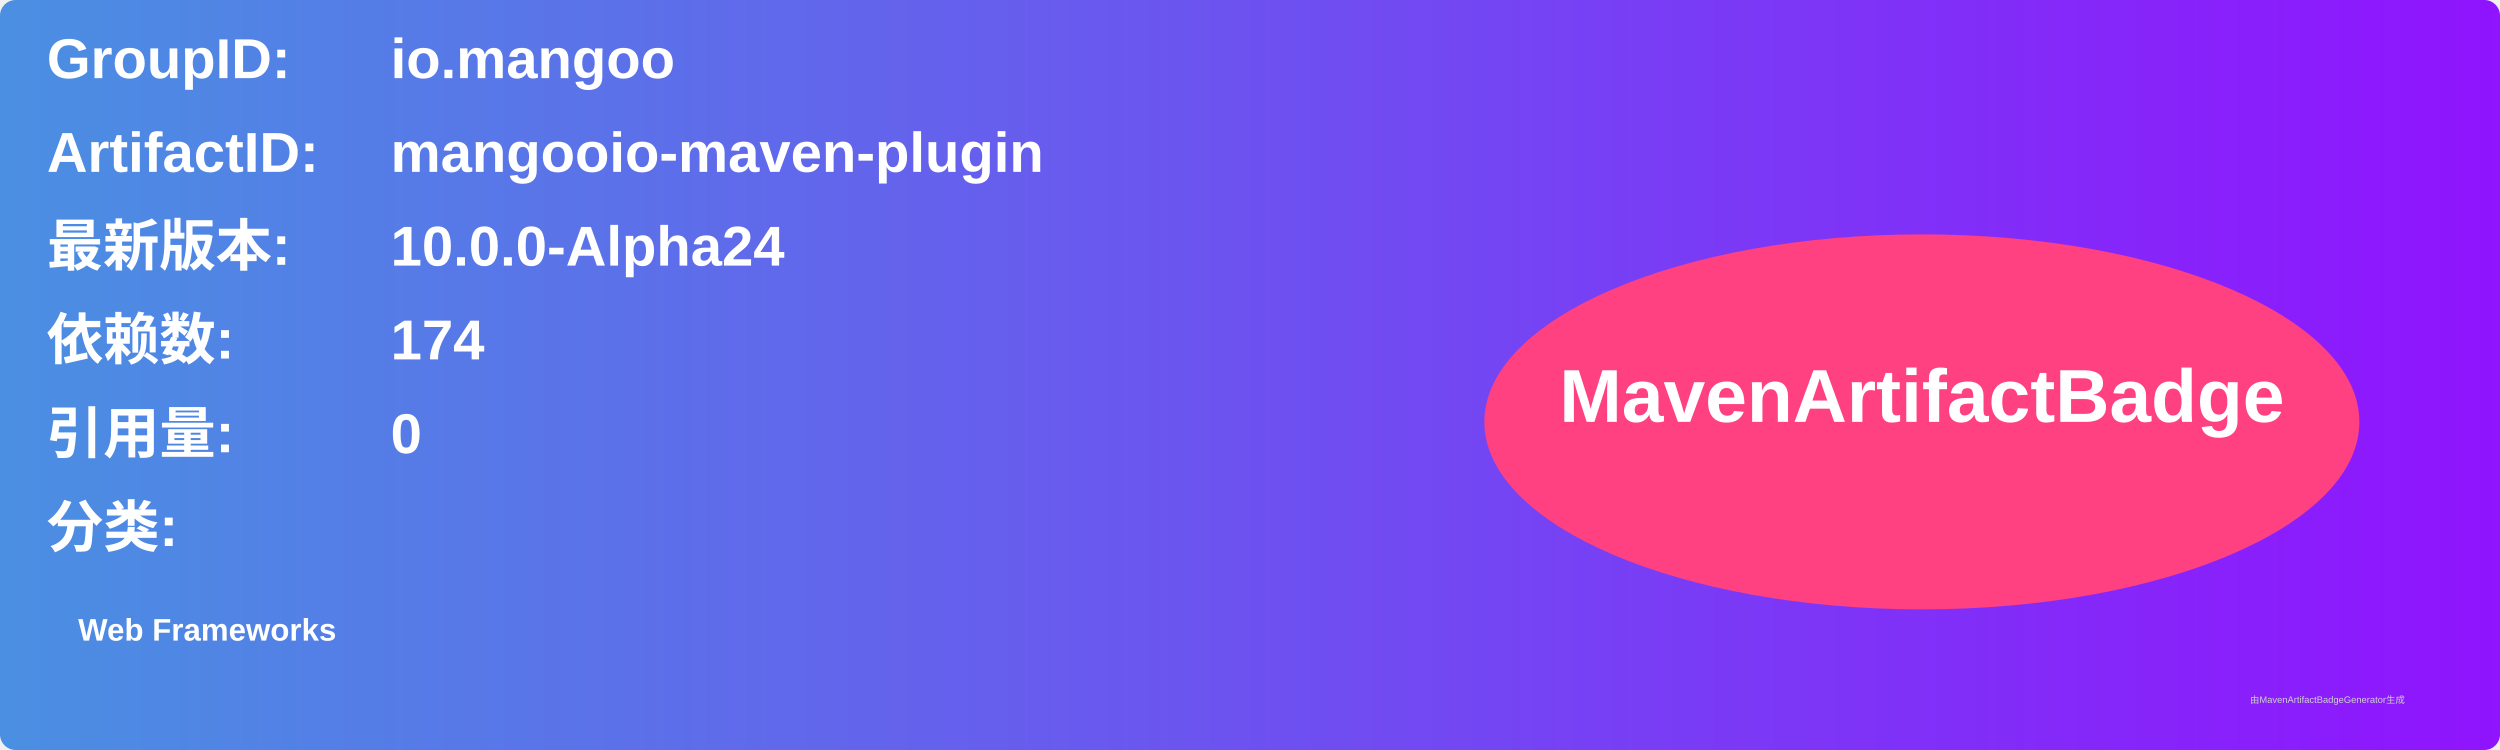
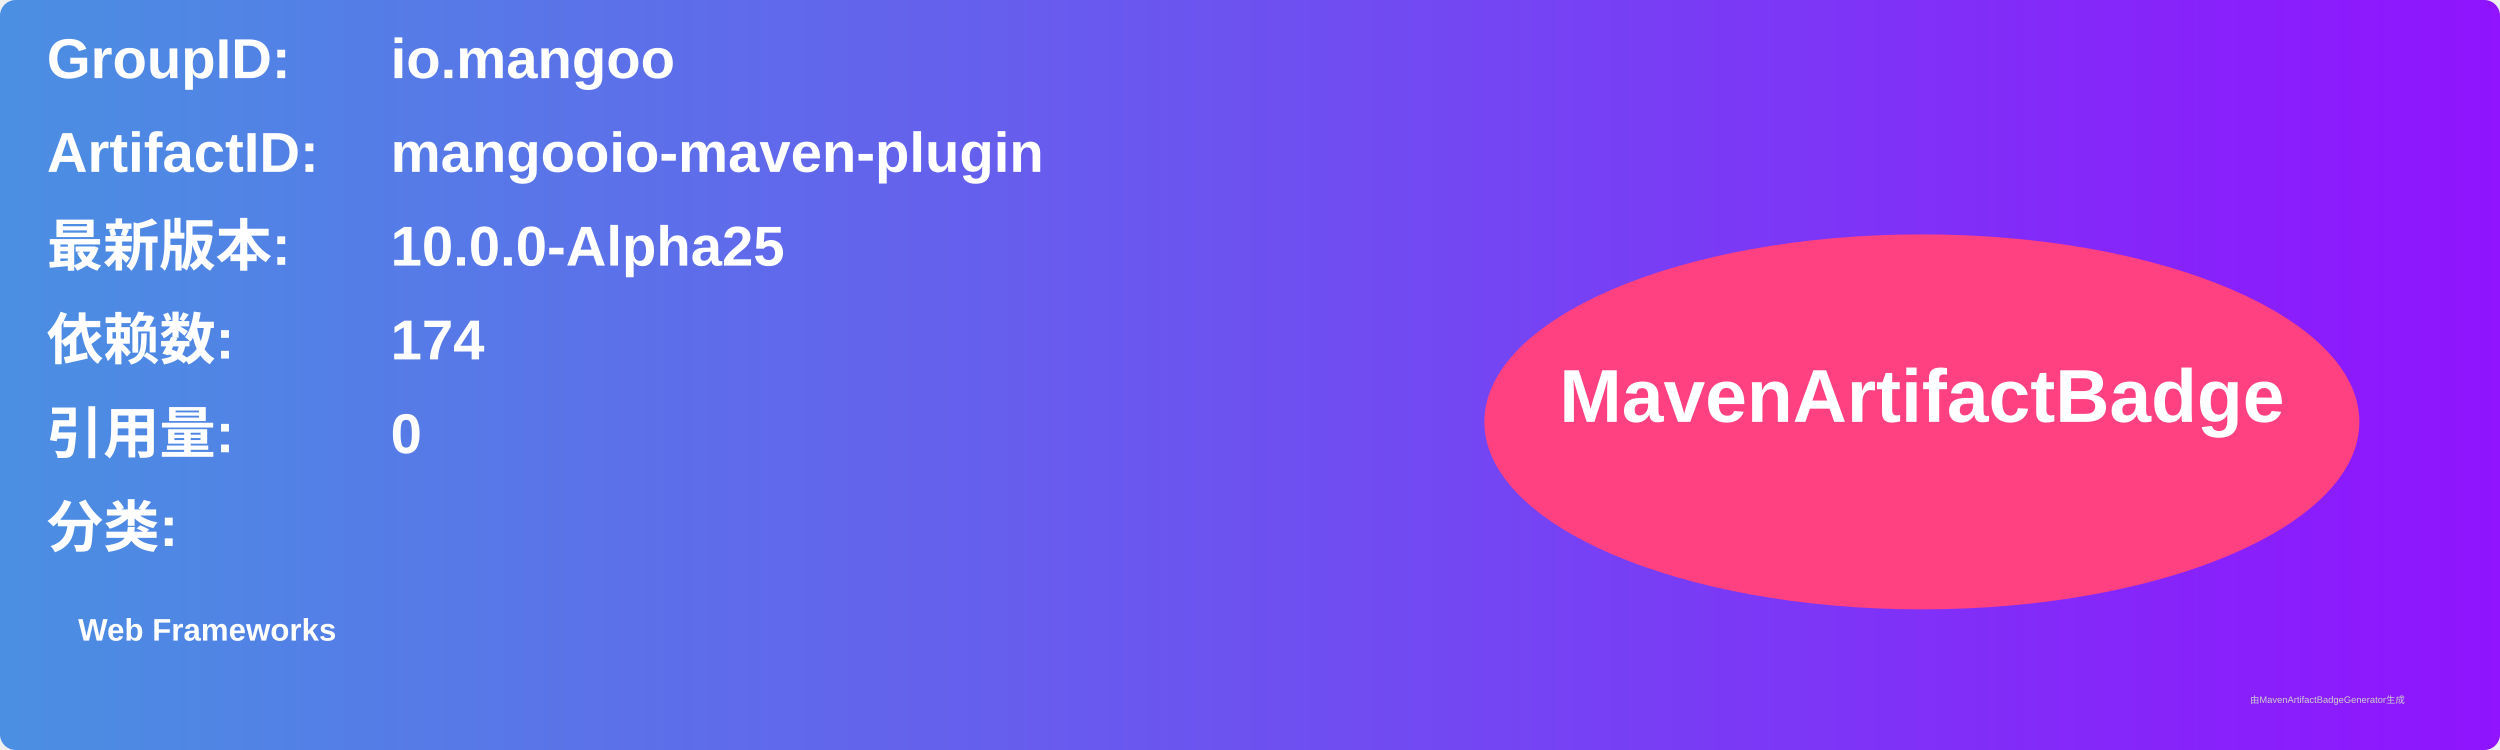
<svg xmlns="http://www.w3.org/2000/svg" width="800" height="240" viewBox="0 0 800 240">
  <linearGradient id="grad" x1="0%" y1="0%" x2="100%" y2="0%">
    <stop offset="0%" stop-color="#4a90e2" />
    <stop offset="100%" stop-color="#9013fe" />
  </linearGradient>
  <rect width="100%" height="100%" rx="5" ry="5" fill="url(#grad)" />
  <g transform="translate(15, 15)">
    <text x="0" y="10" font-family="Arial" font-size="18" fill="white" font-weight="bold" width="260">GroupID:</text>
    <text x="110" y="10" font-family="Arial" font-size="18" fill="white" font-weight="bold" width="460">io.mangoo</text>
    <text x="0" y="40" font-family="Arial" font-size="18" fill="white" font-weight="bold" width="260">ArtifactID:</text>
    <text x="110" y="40" font-family="Arial" font-size="18" fill="white" font-weight="bold" width="460">mangooio-maven-plugin</text>
    <text x="0" y="70" font-family="Arial" font-size="18" fill="white" font-weight="bold">最新版本:</text>
    <text x="110" y="70" font-family="Arial" font-size="18" fill="white" font-weight="bold">
-       <tspan font-weight="bold">10.0.0-Alpha24</tspan>
+       <tspan font-weight="bold">10.0.0-Alpha25</tspan>
    </text>
    <text x="0" y="100" font-family="Arial" font-size="18" fill="white" font-weight="bold">依赖数: </text>
    <text x="110" y="100" font-family="Arial" font-size="18" fill="white">
      <tspan font-weight="bold">174</tspan>
    </text>
    <text x="0" y="130" font-family="Arial" font-size="18" fill="white" font-weight="bold">引用量: </text>
    <text x="110" y="130" font-family="Arial" font-size="18" fill="white">
      <tspan font-weight="bold">0</tspan>
    </text>
    <text x="0" y="160" font-family="Arial" font-size="18" fill="white" font-weight="bold">分类:</text>
    <text x="10" y="190" font-family="Arial" font-size="10" fill="white">
      <tspan font-weight="bold">Web Frameworks</tspan>
    </text>
    <ellipse cx="600" cy="120" rx="140" ry="60" fill="#ff4081" />
    <text x="600" y="120" text-anchor="middle" font-family="Arial" font-size="24" fill="white" font-weight="bold">MavenArtifactBadge</text>
  </g>
  <text x="720" y="225" font-family="Arial" font-size="3" fill="#d0d0d0">由MavenArtifactBadgeGenerator生成</text>
</svg>
